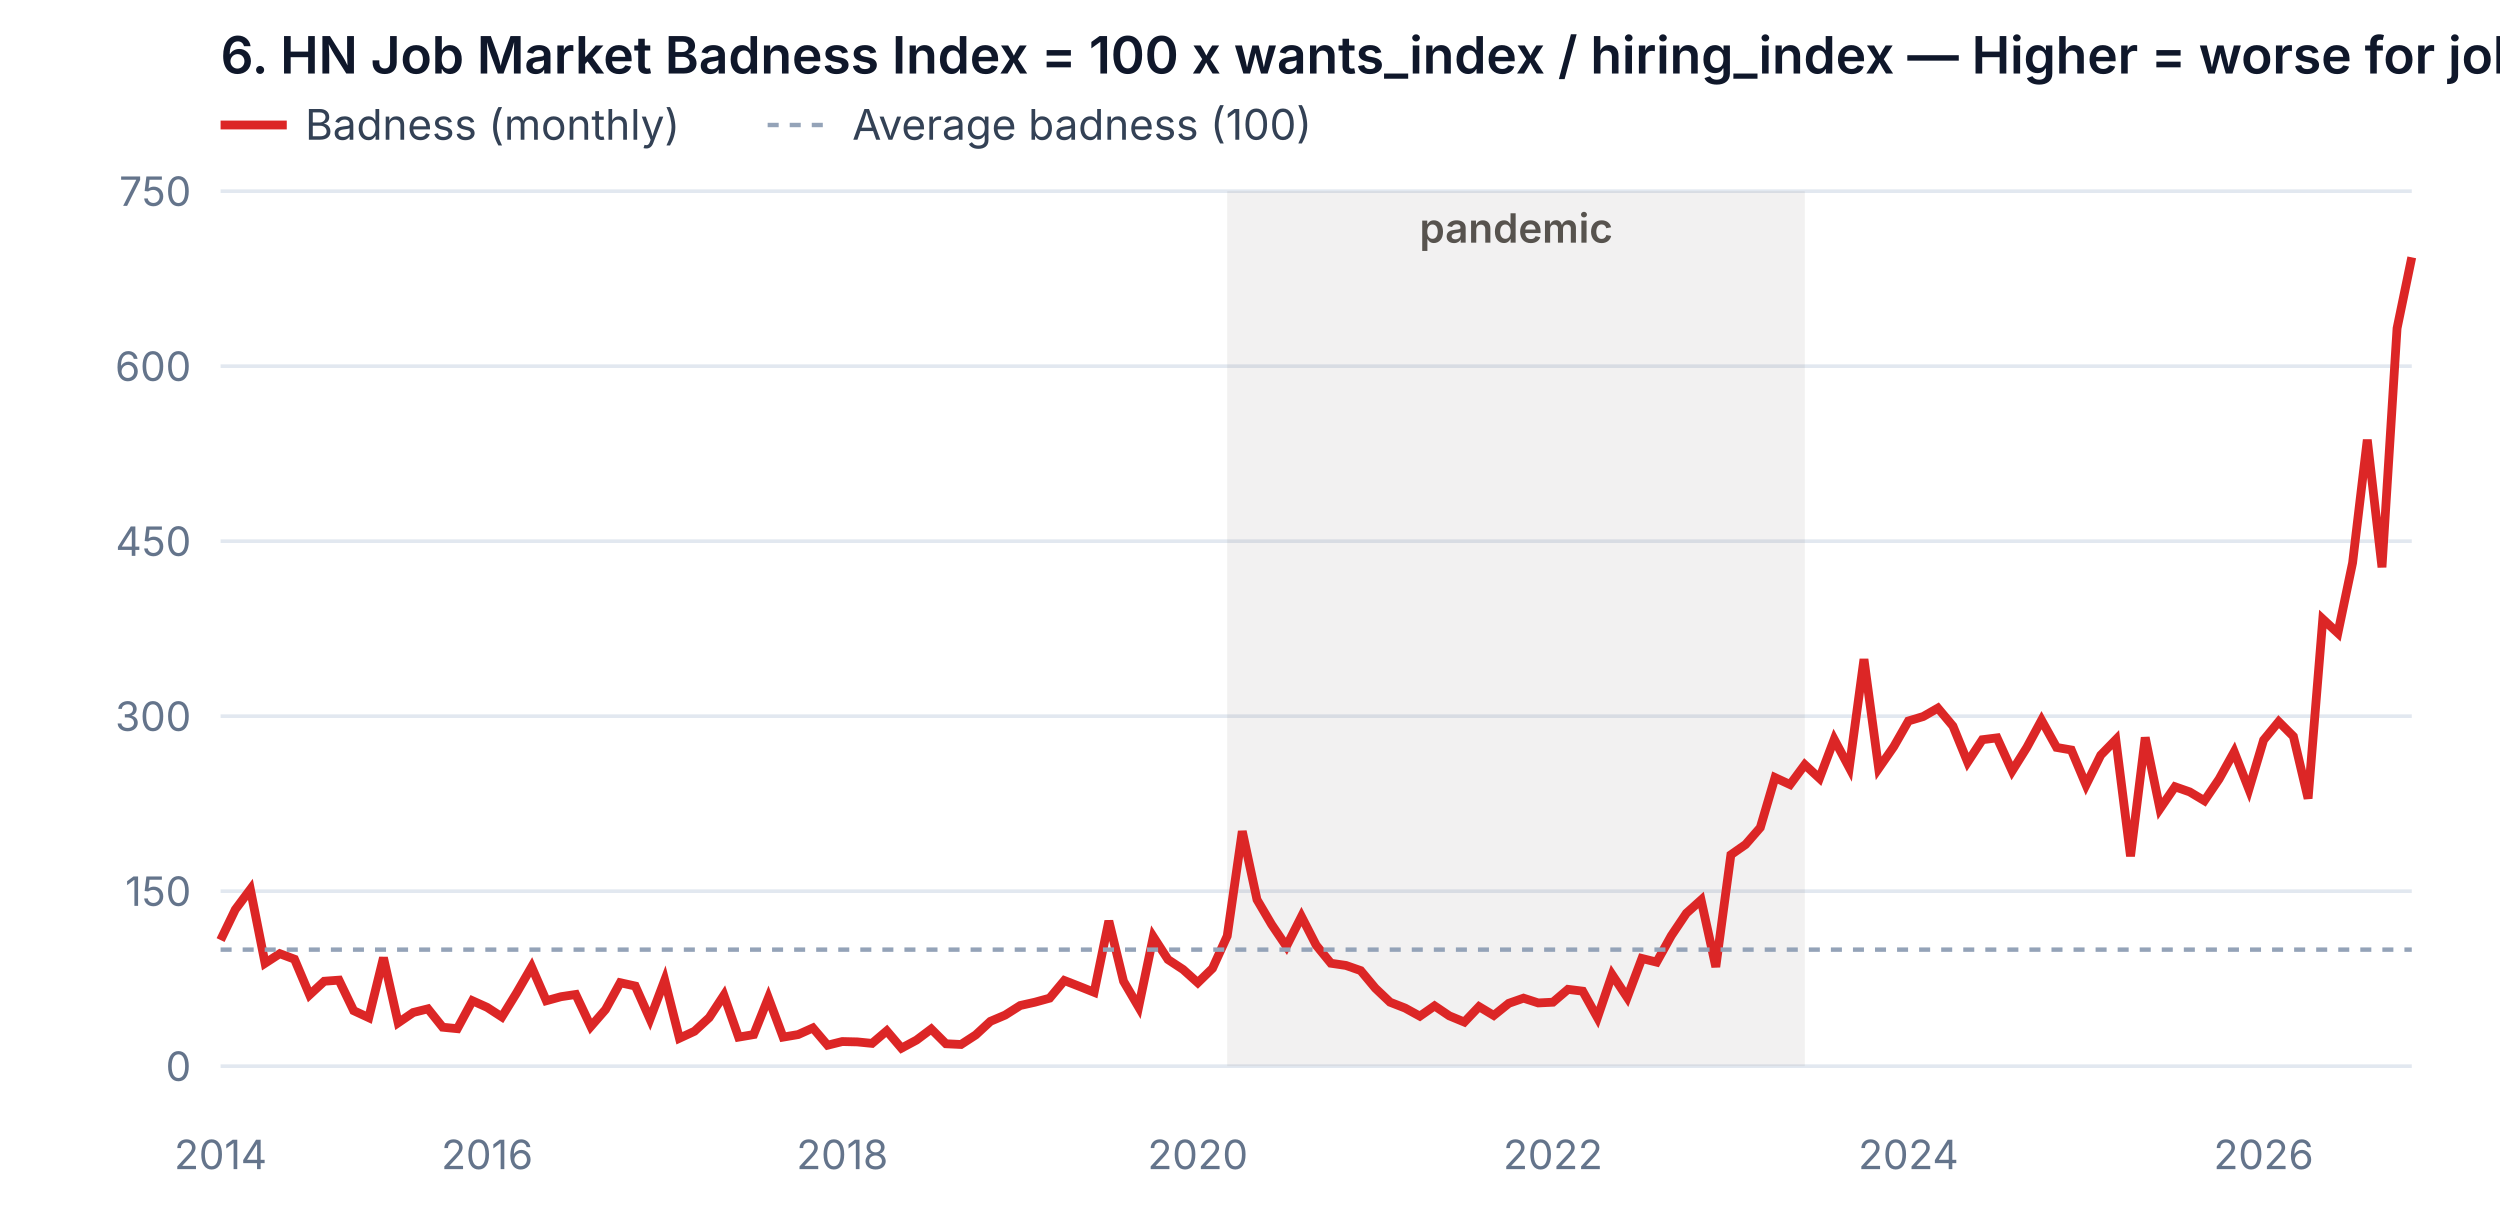
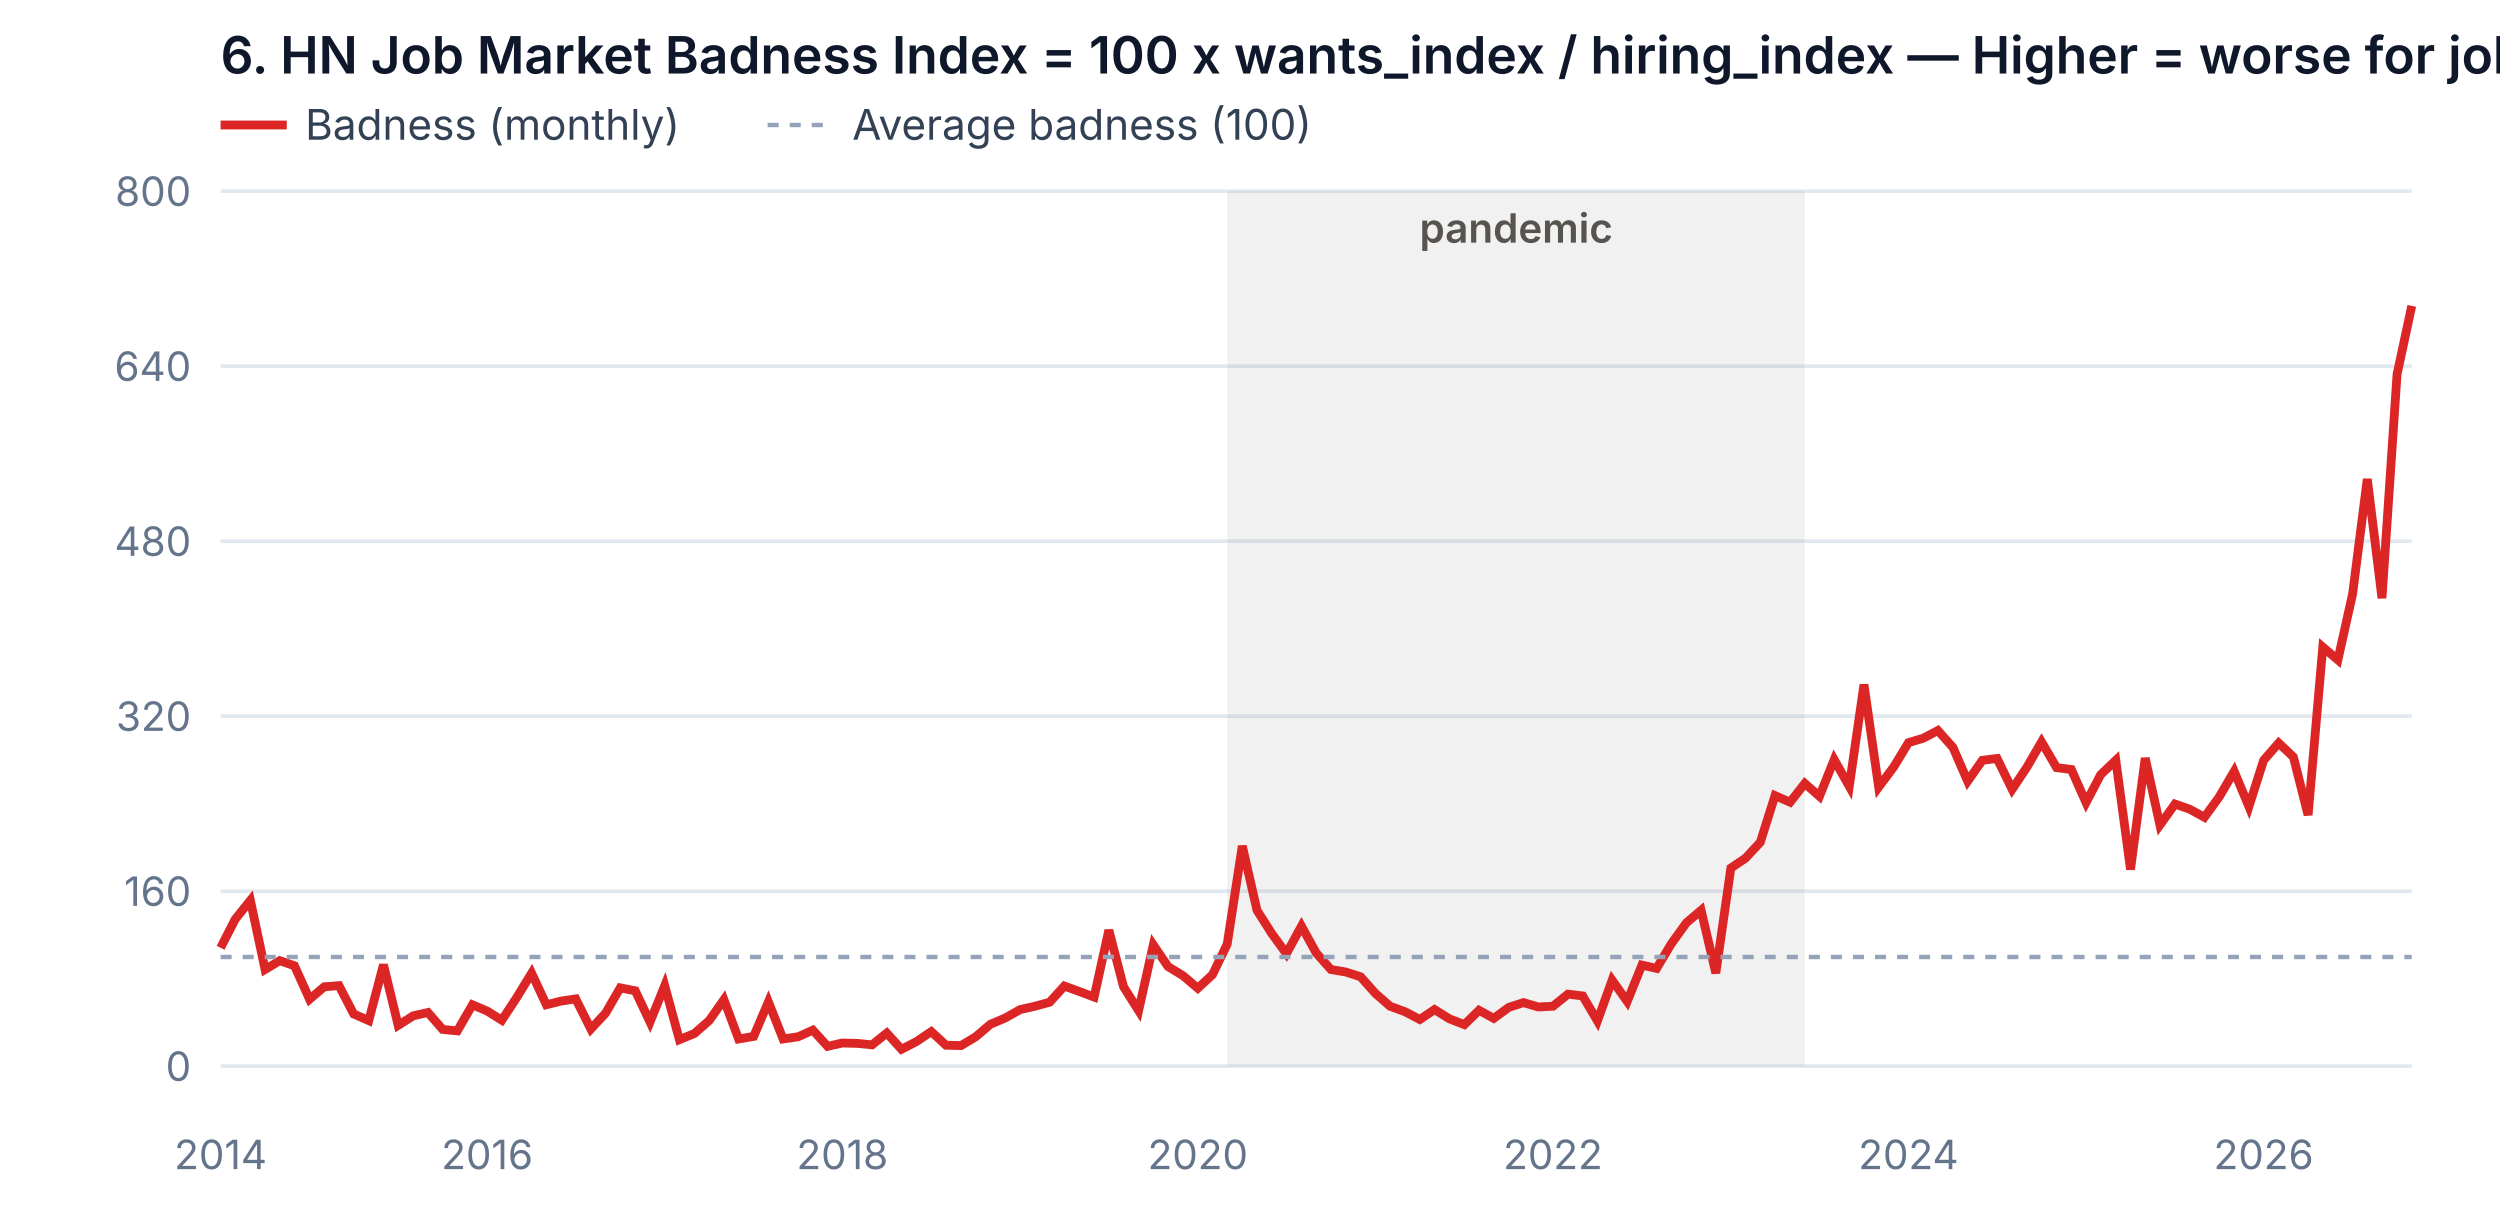
<svg xmlns="http://www.w3.org/2000/svg" viewBox="0 0 680 330" width="680" height="330" style="background:#fff;border:1px solid #e2e8f0;border-radius:8px">
  <text x="60" y="20" fill="#0f172a" font-size="14" font-weight="600" font-family="system-ui, -apple-system, sans-serif">6. HN Job Market Badness Index = 100 x wants_index / hiring_index — Higher = worse for job seekers. 100 = 2014-07..2026-11 average. Monthly values, no smoothing</text>
  <line x1="60" y1="34" x2="78" y2="34" stroke="#dc2626" stroke-width="2.4" />
  <text x="83" y="38" fill="#334155" font-size="11.5" font-family="system-ui, -apple-system, sans-serif">Badness (monthly)</text>
  <line x1="208.8" y1="34" x2="226.8" y2="34" stroke="#94a3b8" stroke-width="1.2" stroke-dasharray="3 3" />
  <text x="231.8" y="38" fill="#334155" font-size="11.5" font-family="system-ui, -apple-system, sans-serif">Average badness (100)</text>
  <line x1="60" y1="290.0" x2="656" y2="290.0" stroke="#e2e8f0" />
  <text x="52" y="294.0" text-anchor="end" fill="#64748b" font-size="11" font-family="system-ui, -apple-system, sans-serif">0</text>
  <line x1="60" y1="242.4" x2="656" y2="242.4" stroke="#e2e8f0" />
-   <text x="52" y="246.4" text-anchor="end" fill="#64748b" font-size="11" font-family="system-ui, -apple-system, sans-serif">150</text>
+   <text x="52" y="246.4" text-anchor="end" fill="#64748b" font-size="11" font-family="system-ui, -apple-system, sans-serif">160</text>
  <line x1="60" y1="194.8" x2="656" y2="194.8" stroke="#e2e8f0" />
-   <text x="52" y="198.8" text-anchor="end" fill="#64748b" font-size="11" font-family="system-ui, -apple-system, sans-serif">300</text>
+   <text x="52" y="198.8" text-anchor="end" fill="#64748b" font-size="11" font-family="system-ui, -apple-system, sans-serif">320</text>
  <line x1="60" y1="147.2" x2="656" y2="147.2" stroke="#e2e8f0" />
-   <text x="52" y="151.2" text-anchor="end" fill="#64748b" font-size="11" font-family="system-ui, -apple-system, sans-serif">450</text>
+   <text x="52" y="151.2" text-anchor="end" fill="#64748b" font-size="11" font-family="system-ui, -apple-system, sans-serif">480</text>
  <line x1="60" y1="99.6" x2="656" y2="99.6" stroke="#e2e8f0" />
-   <text x="52" y="103.6" text-anchor="end" fill="#64748b" font-size="11" font-family="system-ui, -apple-system, sans-serif">600</text>
+   <text x="52" y="103.6" text-anchor="end" fill="#64748b" font-size="11" font-family="system-ui, -apple-system, sans-serif">640</text>
  <line x1="60" y1="52.0" x2="656" y2="52.0" stroke="#e2e8f0" />
-   <text x="52" y="56.0" text-anchor="end" fill="#64748b" font-size="11" font-family="system-ui, -apple-system, sans-serif">750</text>
+   <text x="52" y="56.0" text-anchor="end" fill="#64748b" font-size="11" font-family="system-ui, -apple-system, sans-serif">800</text>
  <text x="60.0" y="318" text-anchor="middle" fill="#64748b" font-size="11" font-family="system-ui, -apple-system, sans-serif">2014</text>
  <text x="64.0" y="318" text-anchor="middle" fill="#64748b" font-size="11" font-family="system-ui, -apple-system, sans-serif" />
  <text x="68.1" y="318" text-anchor="middle" fill="#64748b" font-size="11" font-family="system-ui, -apple-system, sans-serif" />
  <text x="72.1" y="318" text-anchor="middle" fill="#64748b" font-size="11" font-family="system-ui, -apple-system, sans-serif" />
  <text x="76.1" y="318" text-anchor="middle" fill="#64748b" font-size="11" font-family="system-ui, -apple-system, sans-serif" />
  <text x="80.1" y="318" text-anchor="middle" fill="#64748b" font-size="11" font-family="system-ui, -apple-system, sans-serif" />
  <text x="84.2" y="318" text-anchor="middle" fill="#64748b" font-size="11" font-family="system-ui, -apple-system, sans-serif" />
  <text x="88.2" y="318" text-anchor="middle" fill="#64748b" font-size="11" font-family="system-ui, -apple-system, sans-serif" />
  <text x="92.2" y="318" text-anchor="middle" fill="#64748b" font-size="11" font-family="system-ui, -apple-system, sans-serif" />
  <text x="96.2" y="318" text-anchor="middle" fill="#64748b" font-size="11" font-family="system-ui, -apple-system, sans-serif" />
  <text x="100.3" y="318" text-anchor="middle" fill="#64748b" font-size="11" font-family="system-ui, -apple-system, sans-serif" />
  <text x="104.3" y="318" text-anchor="middle" fill="#64748b" font-size="11" font-family="system-ui, -apple-system, sans-serif" />
  <text x="108.3" y="318" text-anchor="middle" fill="#64748b" font-size="11" font-family="system-ui, -apple-system, sans-serif" />
  <text x="112.4" y="318" text-anchor="middle" fill="#64748b" font-size="11" font-family="system-ui, -apple-system, sans-serif" />
  <text x="116.4" y="318" text-anchor="middle" fill="#64748b" font-size="11" font-family="system-ui, -apple-system, sans-serif" />
  <text x="120.4" y="318" text-anchor="middle" fill="#64748b" font-size="11" font-family="system-ui, -apple-system, sans-serif" />
  <text x="124.4" y="318" text-anchor="middle" fill="#64748b" font-size="11" font-family="system-ui, -apple-system, sans-serif" />
  <text x="128.5" y="318" text-anchor="middle" fill="#64748b" font-size="11" font-family="system-ui, -apple-system, sans-serif" />
  <text x="132.5" y="318" text-anchor="middle" fill="#64748b" font-size="11" font-family="system-ui, -apple-system, sans-serif">2016</text>
  <text x="136.5" y="318" text-anchor="middle" fill="#64748b" font-size="11" font-family="system-ui, -apple-system, sans-serif" />
  <text x="140.5" y="318" text-anchor="middle" fill="#64748b" font-size="11" font-family="system-ui, -apple-system, sans-serif" />
  <text x="144.6" y="318" text-anchor="middle" fill="#64748b" font-size="11" font-family="system-ui, -apple-system, sans-serif" />
  <text x="148.6" y="318" text-anchor="middle" fill="#64748b" font-size="11" font-family="system-ui, -apple-system, sans-serif" />
  <text x="152.6" y="318" text-anchor="middle" fill="#64748b" font-size="11" font-family="system-ui, -apple-system, sans-serif" />
  <text x="156.6" y="318" text-anchor="middle" fill="#64748b" font-size="11" font-family="system-ui, -apple-system, sans-serif" />
  <text x="160.7" y="318" text-anchor="middle" fill="#64748b" font-size="11" font-family="system-ui, -apple-system, sans-serif" />
  <text x="164.7" y="318" text-anchor="middle" fill="#64748b" font-size="11" font-family="system-ui, -apple-system, sans-serif" />
  <text x="168.7" y="318" text-anchor="middle" fill="#64748b" font-size="11" font-family="system-ui, -apple-system, sans-serif" />
  <text x="172.8" y="318" text-anchor="middle" fill="#64748b" font-size="11" font-family="system-ui, -apple-system, sans-serif" />
  <text x="176.8" y="318" text-anchor="middle" fill="#64748b" font-size="11" font-family="system-ui, -apple-system, sans-serif" />
  <text x="180.8" y="318" text-anchor="middle" fill="#64748b" font-size="11" font-family="system-ui, -apple-system, sans-serif" />
  <text x="184.8" y="318" text-anchor="middle" fill="#64748b" font-size="11" font-family="system-ui, -apple-system, sans-serif" />
  <text x="188.9" y="318" text-anchor="middle" fill="#64748b" font-size="11" font-family="system-ui, -apple-system, sans-serif" />
  <text x="192.9" y="318" text-anchor="middle" fill="#64748b" font-size="11" font-family="system-ui, -apple-system, sans-serif" />
  <text x="196.9" y="318" text-anchor="middle" fill="#64748b" font-size="11" font-family="system-ui, -apple-system, sans-serif" />
  <text x="200.9" y="318" text-anchor="middle" fill="#64748b" font-size="11" font-family="system-ui, -apple-system, sans-serif" />
  <text x="205.0" y="318" text-anchor="middle" fill="#64748b" font-size="11" font-family="system-ui, -apple-system, sans-serif" />
  <text x="209.0" y="318" text-anchor="middle" fill="#64748b" font-size="11" font-family="system-ui, -apple-system, sans-serif" />
  <text x="213.0" y="318" text-anchor="middle" fill="#64748b" font-size="11" font-family="system-ui, -apple-system, sans-serif" />
  <text x="217.1" y="318" text-anchor="middle" fill="#64748b" font-size="11" font-family="system-ui, -apple-system, sans-serif" />
  <text x="221.1" y="318" text-anchor="middle" fill="#64748b" font-size="11" font-family="system-ui, -apple-system, sans-serif" />
  <text x="225.1" y="318" text-anchor="middle" fill="#64748b" font-size="11" font-family="system-ui, -apple-system, sans-serif" />
  <text x="229.1" y="318" text-anchor="middle" fill="#64748b" font-size="11" font-family="system-ui, -apple-system, sans-serif">2018</text>
  <text x="233.2" y="318" text-anchor="middle" fill="#64748b" font-size="11" font-family="system-ui, -apple-system, sans-serif" />
  <text x="237.2" y="318" text-anchor="middle" fill="#64748b" font-size="11" font-family="system-ui, -apple-system, sans-serif" />
  <text x="241.2" y="318" text-anchor="middle" fill="#64748b" font-size="11" font-family="system-ui, -apple-system, sans-serif" />
  <text x="245.2" y="318" text-anchor="middle" fill="#64748b" font-size="11" font-family="system-ui, -apple-system, sans-serif" />
  <text x="249.3" y="318" text-anchor="middle" fill="#64748b" font-size="11" font-family="system-ui, -apple-system, sans-serif" />
  <text x="253.3" y="318" text-anchor="middle" fill="#64748b" font-size="11" font-family="system-ui, -apple-system, sans-serif" />
  <text x="257.3" y="318" text-anchor="middle" fill="#64748b" font-size="11" font-family="system-ui, -apple-system, sans-serif" />
  <text x="261.4" y="318" text-anchor="middle" fill="#64748b" font-size="11" font-family="system-ui, -apple-system, sans-serif" />
  <text x="265.4" y="318" text-anchor="middle" fill="#64748b" font-size="11" font-family="system-ui, -apple-system, sans-serif" />
  <text x="269.4" y="318" text-anchor="middle" fill="#64748b" font-size="11" font-family="system-ui, -apple-system, sans-serif" />
  <text x="273.4" y="318" text-anchor="middle" fill="#64748b" font-size="11" font-family="system-ui, -apple-system, sans-serif" />
  <text x="277.5" y="318" text-anchor="middle" fill="#64748b" font-size="11" font-family="system-ui, -apple-system, sans-serif" />
  <text x="281.5" y="318" text-anchor="middle" fill="#64748b" font-size="11" font-family="system-ui, -apple-system, sans-serif" />
  <text x="285.5" y="318" text-anchor="middle" fill="#64748b" font-size="11" font-family="system-ui, -apple-system, sans-serif" />
  <text x="289.5" y="318" text-anchor="middle" fill="#64748b" font-size="11" font-family="system-ui, -apple-system, sans-serif" />
  <text x="293.6" y="318" text-anchor="middle" fill="#64748b" font-size="11" font-family="system-ui, -apple-system, sans-serif" />
  <text x="297.6" y="318" text-anchor="middle" fill="#64748b" font-size="11" font-family="system-ui, -apple-system, sans-serif" />
  <text x="301.6" y="318" text-anchor="middle" fill="#64748b" font-size="11" font-family="system-ui, -apple-system, sans-serif" />
  <text x="305.6" y="318" text-anchor="middle" fill="#64748b" font-size="11" font-family="system-ui, -apple-system, sans-serif" />
  <text x="309.7" y="318" text-anchor="middle" fill="#64748b" font-size="11" font-family="system-ui, -apple-system, sans-serif" />
  <text x="313.7" y="318" text-anchor="middle" fill="#64748b" font-size="11" font-family="system-ui, -apple-system, sans-serif" />
  <text x="317.7" y="318" text-anchor="middle" fill="#64748b" font-size="11" font-family="system-ui, -apple-system, sans-serif" />
  <text x="321.8" y="318" text-anchor="middle" fill="#64748b" font-size="11" font-family="system-ui, -apple-system, sans-serif" />
  <text x="325.8" y="318" text-anchor="middle" fill="#64748b" font-size="11" font-family="system-ui, -apple-system, sans-serif">2020</text>
  <text x="329.8" y="318" text-anchor="middle" fill="#64748b" font-size="11" font-family="system-ui, -apple-system, sans-serif" />
  <text x="333.8" y="318" text-anchor="middle" fill="#64748b" font-size="11" font-family="system-ui, -apple-system, sans-serif" />
  <text x="337.9" y="318" text-anchor="middle" fill="#64748b" font-size="11" font-family="system-ui, -apple-system, sans-serif" />
  <text x="341.9" y="318" text-anchor="middle" fill="#64748b" font-size="11" font-family="system-ui, -apple-system, sans-serif" />
  <text x="345.9" y="318" text-anchor="middle" fill="#64748b" font-size="11" font-family="system-ui, -apple-system, sans-serif" />
  <text x="349.9" y="318" text-anchor="middle" fill="#64748b" font-size="11" font-family="system-ui, -apple-system, sans-serif" />
  <text x="354.0" y="318" text-anchor="middle" fill="#64748b" font-size="11" font-family="system-ui, -apple-system, sans-serif" />
  <text x="358.0" y="318" text-anchor="middle" fill="#64748b" font-size="11" font-family="system-ui, -apple-system, sans-serif" />
  <text x="362.0" y="318" text-anchor="middle" fill="#64748b" font-size="11" font-family="system-ui, -apple-system, sans-serif" />
  <text x="366.1" y="318" text-anchor="middle" fill="#64748b" font-size="11" font-family="system-ui, -apple-system, sans-serif" />
  <text x="370.1" y="318" text-anchor="middle" fill="#64748b" font-size="11" font-family="system-ui, -apple-system, sans-serif" />
  <text x="374.1" y="318" text-anchor="middle" fill="#64748b" font-size="11" font-family="system-ui, -apple-system, sans-serif" />
  <text x="378.1" y="318" text-anchor="middle" fill="#64748b" font-size="11" font-family="system-ui, -apple-system, sans-serif" />
  <text x="382.2" y="318" text-anchor="middle" fill="#64748b" font-size="11" font-family="system-ui, -apple-system, sans-serif" />
  <text x="386.2" y="318" text-anchor="middle" fill="#64748b" font-size="11" font-family="system-ui, -apple-system, sans-serif" />
  <text x="390.2" y="318" text-anchor="middle" fill="#64748b" font-size="11" font-family="system-ui, -apple-system, sans-serif" />
  <text x="394.2" y="318" text-anchor="middle" fill="#64748b" font-size="11" font-family="system-ui, -apple-system, sans-serif" />
  <text x="398.3" y="318" text-anchor="middle" fill="#64748b" font-size="11" font-family="system-ui, -apple-system, sans-serif" />
  <text x="402.3" y="318" text-anchor="middle" fill="#64748b" font-size="11" font-family="system-ui, -apple-system, sans-serif" />
  <text x="406.3" y="318" text-anchor="middle" fill="#64748b" font-size="11" font-family="system-ui, -apple-system, sans-serif" />
  <text x="410.4" y="318" text-anchor="middle" fill="#64748b" font-size="11" font-family="system-ui, -apple-system, sans-serif" />
  <text x="414.4" y="318" text-anchor="middle" fill="#64748b" font-size="11" font-family="system-ui, -apple-system, sans-serif" />
  <text x="418.4" y="318" text-anchor="middle" fill="#64748b" font-size="11" font-family="system-ui, -apple-system, sans-serif" />
  <text x="422.4" y="318" text-anchor="middle" fill="#64748b" font-size="11" font-family="system-ui, -apple-system, sans-serif">2022</text>
  <text x="426.5" y="318" text-anchor="middle" fill="#64748b" font-size="11" font-family="system-ui, -apple-system, sans-serif" />
  <text x="430.5" y="318" text-anchor="middle" fill="#64748b" font-size="11" font-family="system-ui, -apple-system, sans-serif" />
  <text x="434.5" y="318" text-anchor="middle" fill="#64748b" font-size="11" font-family="system-ui, -apple-system, sans-serif" />
  <text x="438.5" y="318" text-anchor="middle" fill="#64748b" font-size="11" font-family="system-ui, -apple-system, sans-serif" />
  <text x="442.6" y="318" text-anchor="middle" fill="#64748b" font-size="11" font-family="system-ui, -apple-system, sans-serif" />
  <text x="446.6" y="318" text-anchor="middle" fill="#64748b" font-size="11" font-family="system-ui, -apple-system, sans-serif" />
  <text x="450.6" y="318" text-anchor="middle" fill="#64748b" font-size="11" font-family="system-ui, -apple-system, sans-serif" />
  <text x="454.6" y="318" text-anchor="middle" fill="#64748b" font-size="11" font-family="system-ui, -apple-system, sans-serif" />
  <text x="458.7" y="318" text-anchor="middle" fill="#64748b" font-size="11" font-family="system-ui, -apple-system, sans-serif" />
  <text x="462.7" y="318" text-anchor="middle" fill="#64748b" font-size="11" font-family="system-ui, -apple-system, sans-serif" />
  <text x="466.7" y="318" text-anchor="middle" fill="#64748b" font-size="11" font-family="system-ui, -apple-system, sans-serif" />
  <text x="470.8" y="318" text-anchor="middle" fill="#64748b" font-size="11" font-family="system-ui, -apple-system, sans-serif" />
  <text x="474.8" y="318" text-anchor="middle" fill="#64748b" font-size="11" font-family="system-ui, -apple-system, sans-serif" />
  <text x="478.8" y="318" text-anchor="middle" fill="#64748b" font-size="11" font-family="system-ui, -apple-system, sans-serif" />
  <text x="482.8" y="318" text-anchor="middle" fill="#64748b" font-size="11" font-family="system-ui, -apple-system, sans-serif" />
  <text x="486.9" y="318" text-anchor="middle" fill="#64748b" font-size="11" font-family="system-ui, -apple-system, sans-serif" />
  <text x="490.9" y="318" text-anchor="middle" fill="#64748b" font-size="11" font-family="system-ui, -apple-system, sans-serif" />
  <text x="494.9" y="318" text-anchor="middle" fill="#64748b" font-size="11" font-family="system-ui, -apple-system, sans-serif" />
  <text x="498.9" y="318" text-anchor="middle" fill="#64748b" font-size="11" font-family="system-ui, -apple-system, sans-serif" />
  <text x="503.0" y="318" text-anchor="middle" fill="#64748b" font-size="11" font-family="system-ui, -apple-system, sans-serif" />
  <text x="507.0" y="318" text-anchor="middle" fill="#64748b" font-size="11" font-family="system-ui, -apple-system, sans-serif" />
  <text x="511.0" y="318" text-anchor="middle" fill="#64748b" font-size="11" font-family="system-ui, -apple-system, sans-serif" />
  <text x="515.1" y="318" text-anchor="middle" fill="#64748b" font-size="11" font-family="system-ui, -apple-system, sans-serif" />
  <text x="519.1" y="318" text-anchor="middle" fill="#64748b" font-size="11" font-family="system-ui, -apple-system, sans-serif">2024</text>
  <text x="523.1" y="318" text-anchor="middle" fill="#64748b" font-size="11" font-family="system-ui, -apple-system, sans-serif" />
  <text x="527.1" y="318" text-anchor="middle" fill="#64748b" font-size="11" font-family="system-ui, -apple-system, sans-serif" />
  <text x="531.2" y="318" text-anchor="middle" fill="#64748b" font-size="11" font-family="system-ui, -apple-system, sans-serif" />
  <text x="535.2" y="318" text-anchor="middle" fill="#64748b" font-size="11" font-family="system-ui, -apple-system, sans-serif" />
  <text x="539.2" y="318" text-anchor="middle" fill="#64748b" font-size="11" font-family="system-ui, -apple-system, sans-serif" />
  <text x="543.2" y="318" text-anchor="middle" fill="#64748b" font-size="11" font-family="system-ui, -apple-system, sans-serif" />
  <text x="547.3" y="318" text-anchor="middle" fill="#64748b" font-size="11" font-family="system-ui, -apple-system, sans-serif" />
  <text x="551.3" y="318" text-anchor="middle" fill="#64748b" font-size="11" font-family="system-ui, -apple-system, sans-serif" />
  <text x="555.3" y="318" text-anchor="middle" fill="#64748b" font-size="11" font-family="system-ui, -apple-system, sans-serif" />
  <text x="559.4" y="318" text-anchor="middle" fill="#64748b" font-size="11" font-family="system-ui, -apple-system, sans-serif" />
  <text x="563.4" y="318" text-anchor="middle" fill="#64748b" font-size="11" font-family="system-ui, -apple-system, sans-serif" />
  <text x="567.4" y="318" text-anchor="middle" fill="#64748b" font-size="11" font-family="system-ui, -apple-system, sans-serif" />
  <text x="571.4" y="318" text-anchor="middle" fill="#64748b" font-size="11" font-family="system-ui, -apple-system, sans-serif" />
  <text x="575.5" y="318" text-anchor="middle" fill="#64748b" font-size="11" font-family="system-ui, -apple-system, sans-serif" />
  <text x="579.5" y="318" text-anchor="middle" fill="#64748b" font-size="11" font-family="system-ui, -apple-system, sans-serif" />
  <text x="583.5" y="318" text-anchor="middle" fill="#64748b" font-size="11" font-family="system-ui, -apple-system, sans-serif" />
  <text x="587.5" y="318" text-anchor="middle" fill="#64748b" font-size="11" font-family="system-ui, -apple-system, sans-serif" />
  <text x="591.6" y="318" text-anchor="middle" fill="#64748b" font-size="11" font-family="system-ui, -apple-system, sans-serif" />
  <text x="595.6" y="318" text-anchor="middle" fill="#64748b" font-size="11" font-family="system-ui, -apple-system, sans-serif" />
  <text x="599.6" y="318" text-anchor="middle" fill="#64748b" font-size="11" font-family="system-ui, -apple-system, sans-serif" />
  <text x="603.6" y="318" text-anchor="middle" fill="#64748b" font-size="11" font-family="system-ui, -apple-system, sans-serif" />
  <text x="607.7" y="318" text-anchor="middle" fill="#64748b" font-size="11" font-family="system-ui, -apple-system, sans-serif" />
  <text x="611.7" y="318" text-anchor="middle" fill="#64748b" font-size="11" font-family="system-ui, -apple-system, sans-serif" />
  <text x="615.7" y="318" text-anchor="middle" fill="#64748b" font-size="11" font-family="system-ui, -apple-system, sans-serif">2026</text>
  <text x="619.8" y="318" text-anchor="middle" fill="#64748b" font-size="11" font-family="system-ui, -apple-system, sans-serif" />
  <text x="623.8" y="318" text-anchor="middle" fill="#64748b" font-size="11" font-family="system-ui, -apple-system, sans-serif" />
  <text x="627.8" y="318" text-anchor="middle" fill="#64748b" font-size="11" font-family="system-ui, -apple-system, sans-serif" />
  <text x="631.8" y="318" text-anchor="middle" fill="#64748b" font-size="11" font-family="system-ui, -apple-system, sans-serif" />
  <text x="635.9" y="318" text-anchor="middle" fill="#64748b" font-size="11" font-family="system-ui, -apple-system, sans-serif" />
  <text x="639.9" y="318" text-anchor="middle" fill="#64748b" font-size="11" font-family="system-ui, -apple-system, sans-serif" />
  <text x="643.9" y="318" text-anchor="middle" fill="#64748b" font-size="11" font-family="system-ui, -apple-system, sans-serif" />
  <text x="647.9" y="318" text-anchor="middle" fill="#64748b" font-size="11" font-family="system-ui, -apple-system, sans-serif" />
  <text x="652.0" y="318" text-anchor="middle" fill="#64748b" font-size="11" font-family="system-ui, -apple-system, sans-serif" />
  <text x="656.0" y="318" text-anchor="middle" fill="#64748b" font-size="11" font-family="system-ui, -apple-system, sans-serif" />
  <rect x="333.8" y="52" width="157.1" height="238" fill="#78716c" opacity="0.10" />
  <text x="412.4" y="66" text-anchor="middle" fill="#57534e" font-size="11" font-weight="600" font-family="system-ui, -apple-system, sans-serif">pandemic</text>
-   <path d="M60.0,255.7 L64.0,247.4 L68.1,241.9 L72.1,262.0 L76.1,259.4 L80.1,260.9 L84.2,270.6 L88.2,266.9 L92.2,266.6 L96.2,274.9 L100.3,276.8 L104.3,260.5 L108.3,278.2 L112.4,275.4 L116.4,274.4 L120.4,279.4 L124.4,279.8 L128.5,272.2 L132.5,274.0 L136.5,276.6 L140.5,270.1 L144.6,263.0 L148.6,272.2 L152.6,271.1 L156.6,270.5 L160.7,279.2 L164.7,274.6 L168.7,267.3 L172.8,268.2 L176.8,277.2 L180.8,266.6 L184.8,282.4 L188.9,280.5 L192.9,276.8 L196.9,270.7 L200.9,282.1 L205.0,281.4 L209.0,271.4 L213.0,282.1 L217.1,281.4 L221.1,279.6 L225.1,284.3 L229.1,283.3 L233.2,283.4 L237.2,283.8 L241.2,280.4 L245.2,285.1 L249.3,282.9 L253.3,279.9 L257.3,283.9 L261.4,284.1 L265.4,281.5 L269.4,277.8 L273.4,276.1 L277.5,273.5 L281.5,272.6 L285.5,271.5 L289.5,266.7 L293.6,268.3 L297.6,269.9 L301.6,250.5 L305.6,266.9 L309.7,273.9 L313.7,254.8 L317.7,261.0 L321.8,263.7 L325.8,267.3 L329.8,263.4 L333.8,254.6 L337.9,226.1 L341.9,244.7 L345.9,251.5 L349.9,257.4 L354.0,249.3 L358.0,257.1 L362.0,262.0 L366.1,262.6 L370.1,264.0 L374.1,268.8 L378.1,272.6 L382.2,274.2 L386.2,276.4 L390.2,273.6 L394.2,276.3 L398.3,278.0 L402.3,273.8 L406.3,276.2 L410.4,272.9 L414.4,271.5 L418.4,272.8 L422.4,272.6 L426.5,269.1 L430.5,269.6 L434.5,276.8 L438.5,265.1 L442.6,271.3 L446.6,260.7 L450.6,261.7 L454.6,254.5 L458.7,248.4 L462.7,244.8 L466.7,263.0 L470.8,232.5 L474.8,229.7 L478.8,225.1 L482.8,211.5 L486.9,213.4 L490.9,208.0 L494.9,211.7 L498.9,201.1 L503.0,208.8 L507.0,179.3 L511.0,209.0 L515.1,203.1 L519.1,196.1 L523.1,194.9 L527.1,192.6 L531.2,197.5 L535.2,207.3 L539.2,201.2 L543.2,200.7 L547.3,209.7 L551.3,203.3 L555.3,195.9 L559.4,203.3 L563.4,204.0 L567.4,213.5 L571.4,205.4 L575.5,201.2 L579.5,232.9 L583.5,200.6 L587.5,220.0 L591.6,214.0 L595.6,215.4 L599.6,217.8 L603.6,211.9 L607.7,204.5 L611.7,214.7 L615.7,201.3 L619.8,196.3 L623.8,200.3 L627.8,217.2 L631.8,168.4 L635.9,172.2 L639.9,153.1 L643.9,119.6 L647.9,154.3 L652.0,89.3 L656.0,70.0" fill="none" stroke="#dc2626" stroke-width="2.4" opacity="1" />
-   <path d="M60.0,258.3 L64.0,258.3 L68.1,258.3 L72.1,258.3 L76.1,258.3 L80.1,258.3 L84.2,258.3 L88.2,258.3 L92.2,258.3 L96.2,258.3 L100.3,258.3 L104.3,258.3 L108.3,258.3 L112.4,258.3 L116.4,258.3 L120.4,258.3 L124.4,258.3 L128.5,258.3 L132.5,258.3 L136.5,258.3 L140.5,258.3 L144.6,258.3 L148.6,258.3 L152.6,258.3 L156.6,258.3 L160.7,258.3 L164.7,258.3 L168.7,258.3 L172.8,258.3 L176.8,258.3 L180.8,258.3 L184.8,258.3 L188.9,258.3 L192.9,258.3 L196.9,258.3 L200.9,258.3 L205.0,258.3 L209.0,258.3 L213.0,258.3 L217.1,258.3 L221.1,258.3 L225.1,258.3 L229.1,258.3 L233.2,258.3 L237.2,258.3 L241.2,258.3 L245.2,258.3 L249.3,258.3 L253.3,258.3 L257.3,258.3 L261.4,258.3 L265.4,258.3 L269.4,258.3 L273.4,258.3 L277.5,258.3 L281.5,258.3 L285.5,258.3 L289.5,258.3 L293.6,258.3 L297.6,258.3 L301.6,258.3 L305.6,258.3 L309.7,258.3 L313.7,258.3 L317.7,258.3 L321.8,258.3 L325.8,258.3 L329.8,258.3 L333.8,258.3 L337.9,258.3 L341.9,258.3 L345.9,258.3 L349.9,258.3 L354.0,258.3 L358.0,258.3 L362.0,258.3 L366.1,258.3 L370.1,258.3 L374.1,258.3 L378.1,258.3 L382.2,258.3 L386.2,258.3 L390.2,258.3 L394.2,258.3 L398.3,258.3 L402.3,258.3 L406.3,258.3 L410.4,258.3 L414.4,258.3 L418.4,258.3 L422.4,258.3 L426.5,258.3 L430.5,258.3 L434.5,258.3 L438.5,258.3 L442.6,258.3 L446.6,258.3 L450.6,258.3 L454.6,258.3 L458.7,258.3 L462.7,258.3 L466.7,258.3 L470.8,258.3 L474.8,258.3 L478.8,258.3 L482.8,258.3 L486.9,258.3 L490.9,258.3 L494.9,258.3 L498.9,258.3 L503.0,258.3 L507.0,258.3 L511.0,258.3 L515.1,258.3 L519.1,258.3 L523.1,258.3 L527.1,258.3 L531.2,258.3 L535.2,258.3 L539.2,258.3 L543.2,258.3 L547.3,258.3 L551.3,258.3 L555.3,258.3 L559.4,258.3 L563.4,258.3 L567.4,258.3 L571.4,258.3 L575.5,258.3 L579.5,258.3 L583.5,258.3 L587.5,258.3 L591.6,258.3 L595.6,258.3 L599.6,258.3 L603.6,258.3 L607.7,258.3 L611.7,258.3 L615.7,258.3 L619.8,258.3 L623.8,258.3 L627.8,258.3 L631.8,258.3 L635.9,258.3 L639.9,258.3 L643.9,258.3 L647.9,258.3 L652.0,258.3 L656.0,258.3" fill="none" stroke="#94a3b8" stroke-width="1.2" stroke-dasharray="3 3" opacity="1" />
+   <path d="M60.0,257.8 L64.0,250.0 L68.1,244.9 L72.1,263.7 L76.1,261.3 L80.1,262.7 L84.2,271.8 L88.2,268.4 L92.2,268.1 L96.2,275.8 L100.3,277.6 L104.3,262.4 L108.3,278.9 L112.4,276.3 L116.4,275.4 L120.4,280.0 L124.4,280.4 L128.5,273.3 L132.5,275.0 L136.5,277.5 L140.5,271.4 L144.6,264.7 L148.6,273.3 L152.6,272.3 L156.6,271.7 L160.7,279.9 L164.7,275.6 L168.7,268.7 L172.8,269.5 L176.8,278.0 L180.8,268.1 L184.8,282.8 L188.9,281.1 L192.9,277.6 L196.9,271.9 L200.9,282.6 L205.0,281.9 L209.0,272.5 L213.0,282.6 L217.1,282.0 L221.1,280.2 L225.1,284.6 L229.1,283.7 L233.2,283.8 L237.2,284.2 L241.2,281.0 L245.2,285.4 L249.3,283.3 L253.3,280.6 L257.3,284.3 L261.4,284.4 L265.4,282.0 L269.4,278.6 L273.4,276.9 L277.5,274.6 L281.5,273.7 L285.5,272.6 L289.5,268.2 L293.6,269.7 L297.6,271.2 L301.6,253.0 L305.6,268.4 L309.7,274.9 L313.7,257.0 L317.7,262.9 L321.8,265.4 L325.8,268.8 L329.8,265.1 L333.8,256.8 L337.9,230.1 L341.9,247.6 L345.9,253.9 L349.9,259.4 L354.0,251.9 L358.0,259.2 L362.0,263.7 L366.1,264.4 L370.1,265.7 L374.1,270.2 L378.1,273.7 L382.2,275.2 L386.2,277.3 L390.2,274.6 L394.2,277.1 L398.3,278.7 L402.3,274.8 L406.3,277.0 L410.4,274.0 L414.4,272.7 L418.4,273.9 L422.4,273.7 L426.5,270.4 L430.5,270.9 L434.5,277.7 L438.5,266.6 L442.6,272.4 L446.6,262.5 L450.6,263.4 L454.6,256.7 L458.7,251.0 L462.7,247.6 L466.7,264.7 L470.8,236.1 L474.8,233.4 L478.8,229.1 L482.8,216.4 L486.9,218.2 L490.9,213.1 L494.9,216.6 L498.9,206.6 L503.0,213.9 L507.0,186.2 L511.0,214.1 L515.1,208.6 L519.1,202.0 L523.1,200.8 L527.1,198.7 L531.2,203.3 L535.2,212.5 L539.2,206.8 L543.2,206.3 L547.3,214.7 L551.3,208.7 L555.3,201.8 L559.4,208.8 L563.4,209.3 L567.4,218.3 L571.4,210.7 L575.5,206.8 L579.5,236.5 L583.5,206.2 L587.5,224.4 L591.6,218.7 L595.6,220.1 L599.6,222.3 L603.6,216.8 L607.7,209.8 L611.7,219.4 L615.7,206.8 L619.8,202.1 L623.8,205.9 L627.8,221.7 L631.8,176.0 L635.9,179.5 L639.9,161.6 L643.9,130.3 L647.9,162.7 L652.0,101.8 L656.0,83.2" fill="none" stroke="#dc2626" stroke-width="2.4" opacity="1" />
+   <path d="M60.0,260.3 L64.0,260.3 L68.1,260.3 L72.1,260.3 L76.1,260.3 L80.1,260.3 L84.2,260.3 L88.2,260.3 L92.2,260.3 L96.2,260.3 L100.3,260.3 L104.3,260.3 L108.3,260.3 L112.4,260.3 L116.4,260.3 L120.4,260.3 L124.4,260.3 L128.5,260.3 L132.5,260.3 L136.5,260.3 L140.5,260.3 L144.6,260.3 L148.6,260.3 L152.6,260.3 L156.6,260.3 L160.7,260.3 L164.7,260.3 L168.7,260.3 L172.8,260.3 L176.8,260.3 L180.8,260.3 L184.8,260.3 L188.9,260.3 L192.9,260.3 L196.9,260.3 L200.9,260.3 L205.0,260.3 L209.0,260.3 L213.0,260.3 L217.1,260.3 L221.1,260.3 L225.1,260.3 L229.1,260.3 L233.2,260.3 L237.2,260.3 L241.2,260.3 L245.2,260.3 L249.3,260.3 L253.3,260.3 L257.3,260.3 L261.4,260.3 L265.4,260.3 L269.4,260.3 L273.4,260.3 L277.5,260.3 L281.5,260.3 L285.5,260.3 L289.5,260.3 L293.6,260.3 L297.6,260.3 L301.6,260.3 L305.6,260.3 L309.7,260.3 L313.7,260.3 L317.7,260.3 L321.8,260.3 L325.8,260.3 L329.8,260.3 L333.8,260.3 L337.9,260.3 L341.9,260.3 L345.9,260.3 L349.9,260.3 L354.0,260.3 L358.0,260.3 L362.0,260.3 L366.1,260.3 L370.1,260.3 L374.1,260.3 L378.1,260.3 L382.2,260.3 L386.2,260.3 L390.2,260.3 L394.2,260.3 L398.3,260.3 L402.3,260.3 L406.3,260.3 L410.4,260.3 L414.4,260.3 L418.4,260.3 L422.4,260.3 L426.5,260.3 L430.5,260.3 L434.5,260.3 L438.5,260.3 L442.6,260.3 L446.6,260.3 L450.6,260.3 L454.6,260.3 L458.7,260.3 L462.7,260.3 L466.7,260.3 L470.8,260.3 L474.8,260.3 L478.8,260.3 L482.8,260.3 L486.9,260.3 L490.9,260.3 L494.9,260.3 L498.9,260.3 L503.0,260.3 L507.0,260.3 L511.0,260.3 L515.1,260.3 L519.1,260.3 L523.1,260.3 L527.1,260.3 L531.2,260.3 L535.2,260.3 L539.2,260.3 L543.2,260.3 L547.3,260.3 L551.3,260.3 L555.3,260.3 L559.4,260.3 L563.4,260.3 L567.4,260.3 L571.4,260.3 L575.5,260.3 L579.5,260.3 L583.5,260.3 L587.5,260.3 L591.6,260.3 L595.6,260.3 L599.6,260.3 L603.6,260.3 L607.7,260.3 L611.7,260.3 L615.7,260.3 L619.8,260.3 L623.8,260.3 L627.8,260.3 L631.8,260.3 L635.9,260.3 L639.9,260.3 L643.9,260.3 L647.9,260.3 L652.0,260.3 L656.0,260.3" fill="none" stroke="#94a3b8" stroke-width="1.2" stroke-dasharray="3 3" opacity="1" />
</svg>
